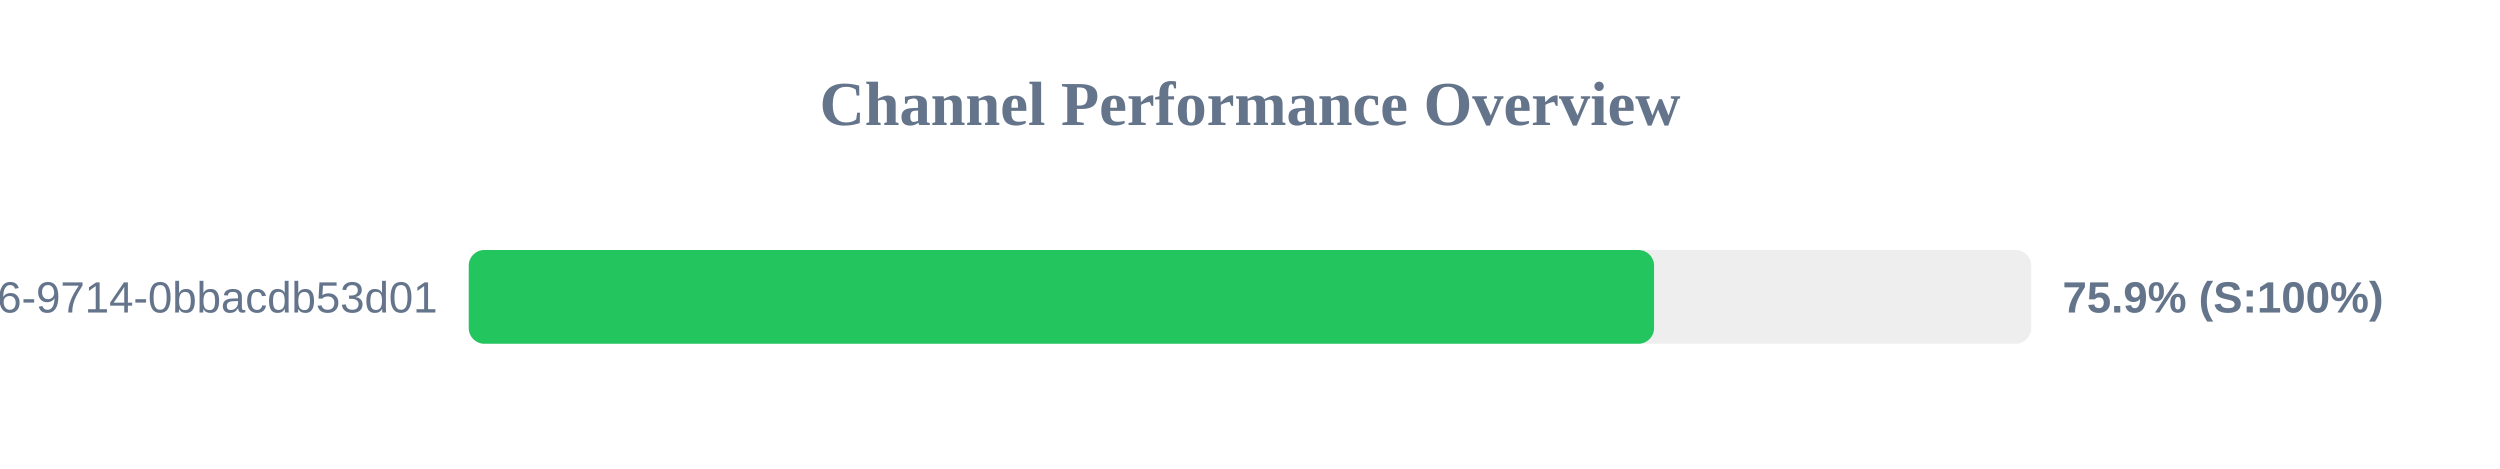
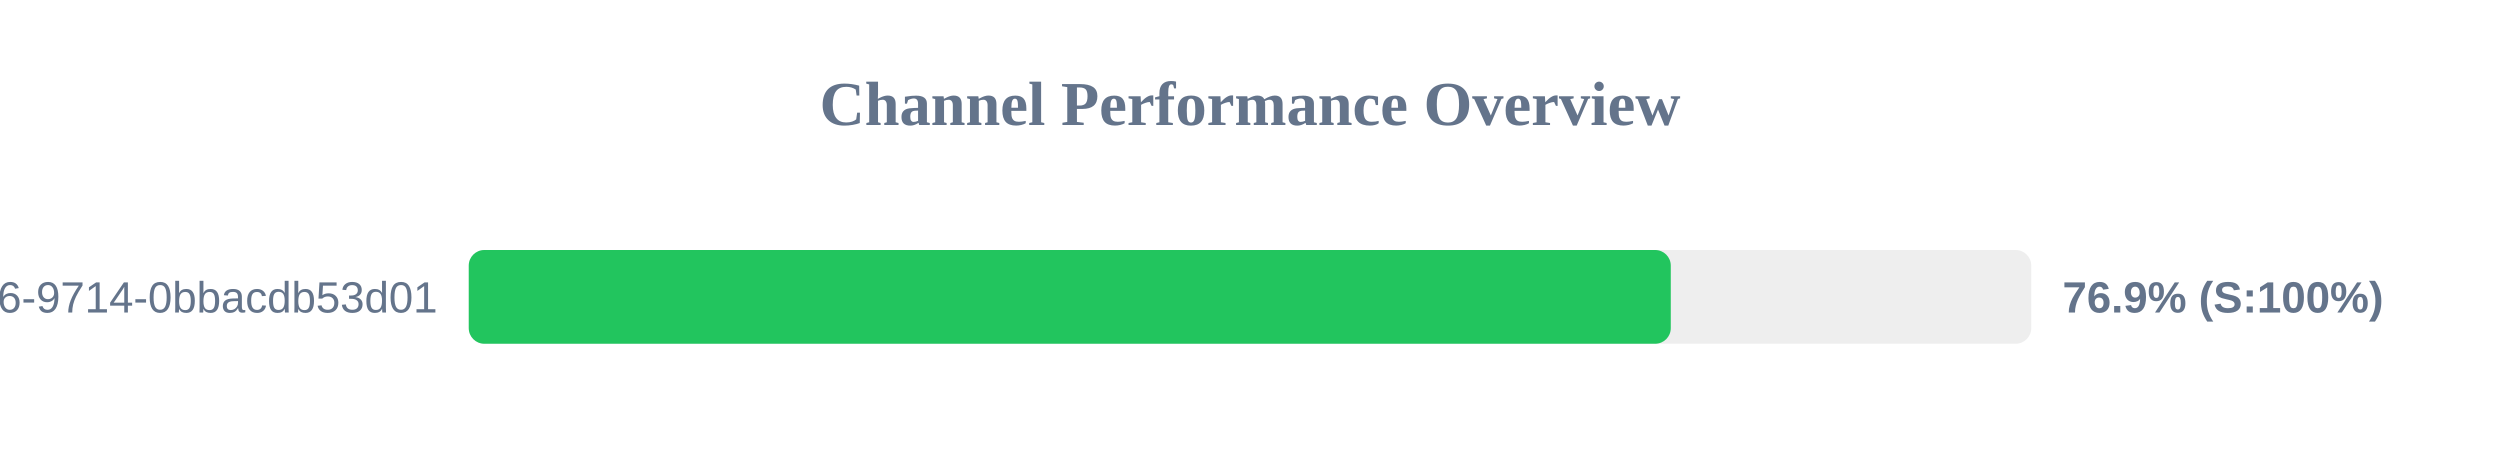
<svg xmlns="http://www.w3.org/2000/svg" width="800" height="150" version="1.1">
  <style>
        .row { font: 14px Arial; fill: #64748b; }
        .score { font: bold 14px Arial; fill: #64748b; }
    </style>
  <text x="400" y="40" text-anchor="middle" font-size="20px" font-weight="bold" fill="#64748b">Channel Performance Overview</text>
  <rect x="150" y="80" width="500" height="30" fill="#eee" rx="5" />
-   <rect x="150" y="80" width="379.3" height="30" fill="#22c55e" rx="5" />
+   <rect x="150" y="80" width="384.65" height="30" fill="#22c55e" rx="5" />
  <text x="140" y="100" text-anchor="end" class="row">?uuid=23125f6e-ec56-4c26-9714-0bbacdb53d01</text>
-   <text x="660" y="100" text-anchor="start" class="score">75.9% (S:100%)</text>
+   <text x="660" y="100" text-anchor="start" class="score">76.9% (S:100%)</text>
</svg>
